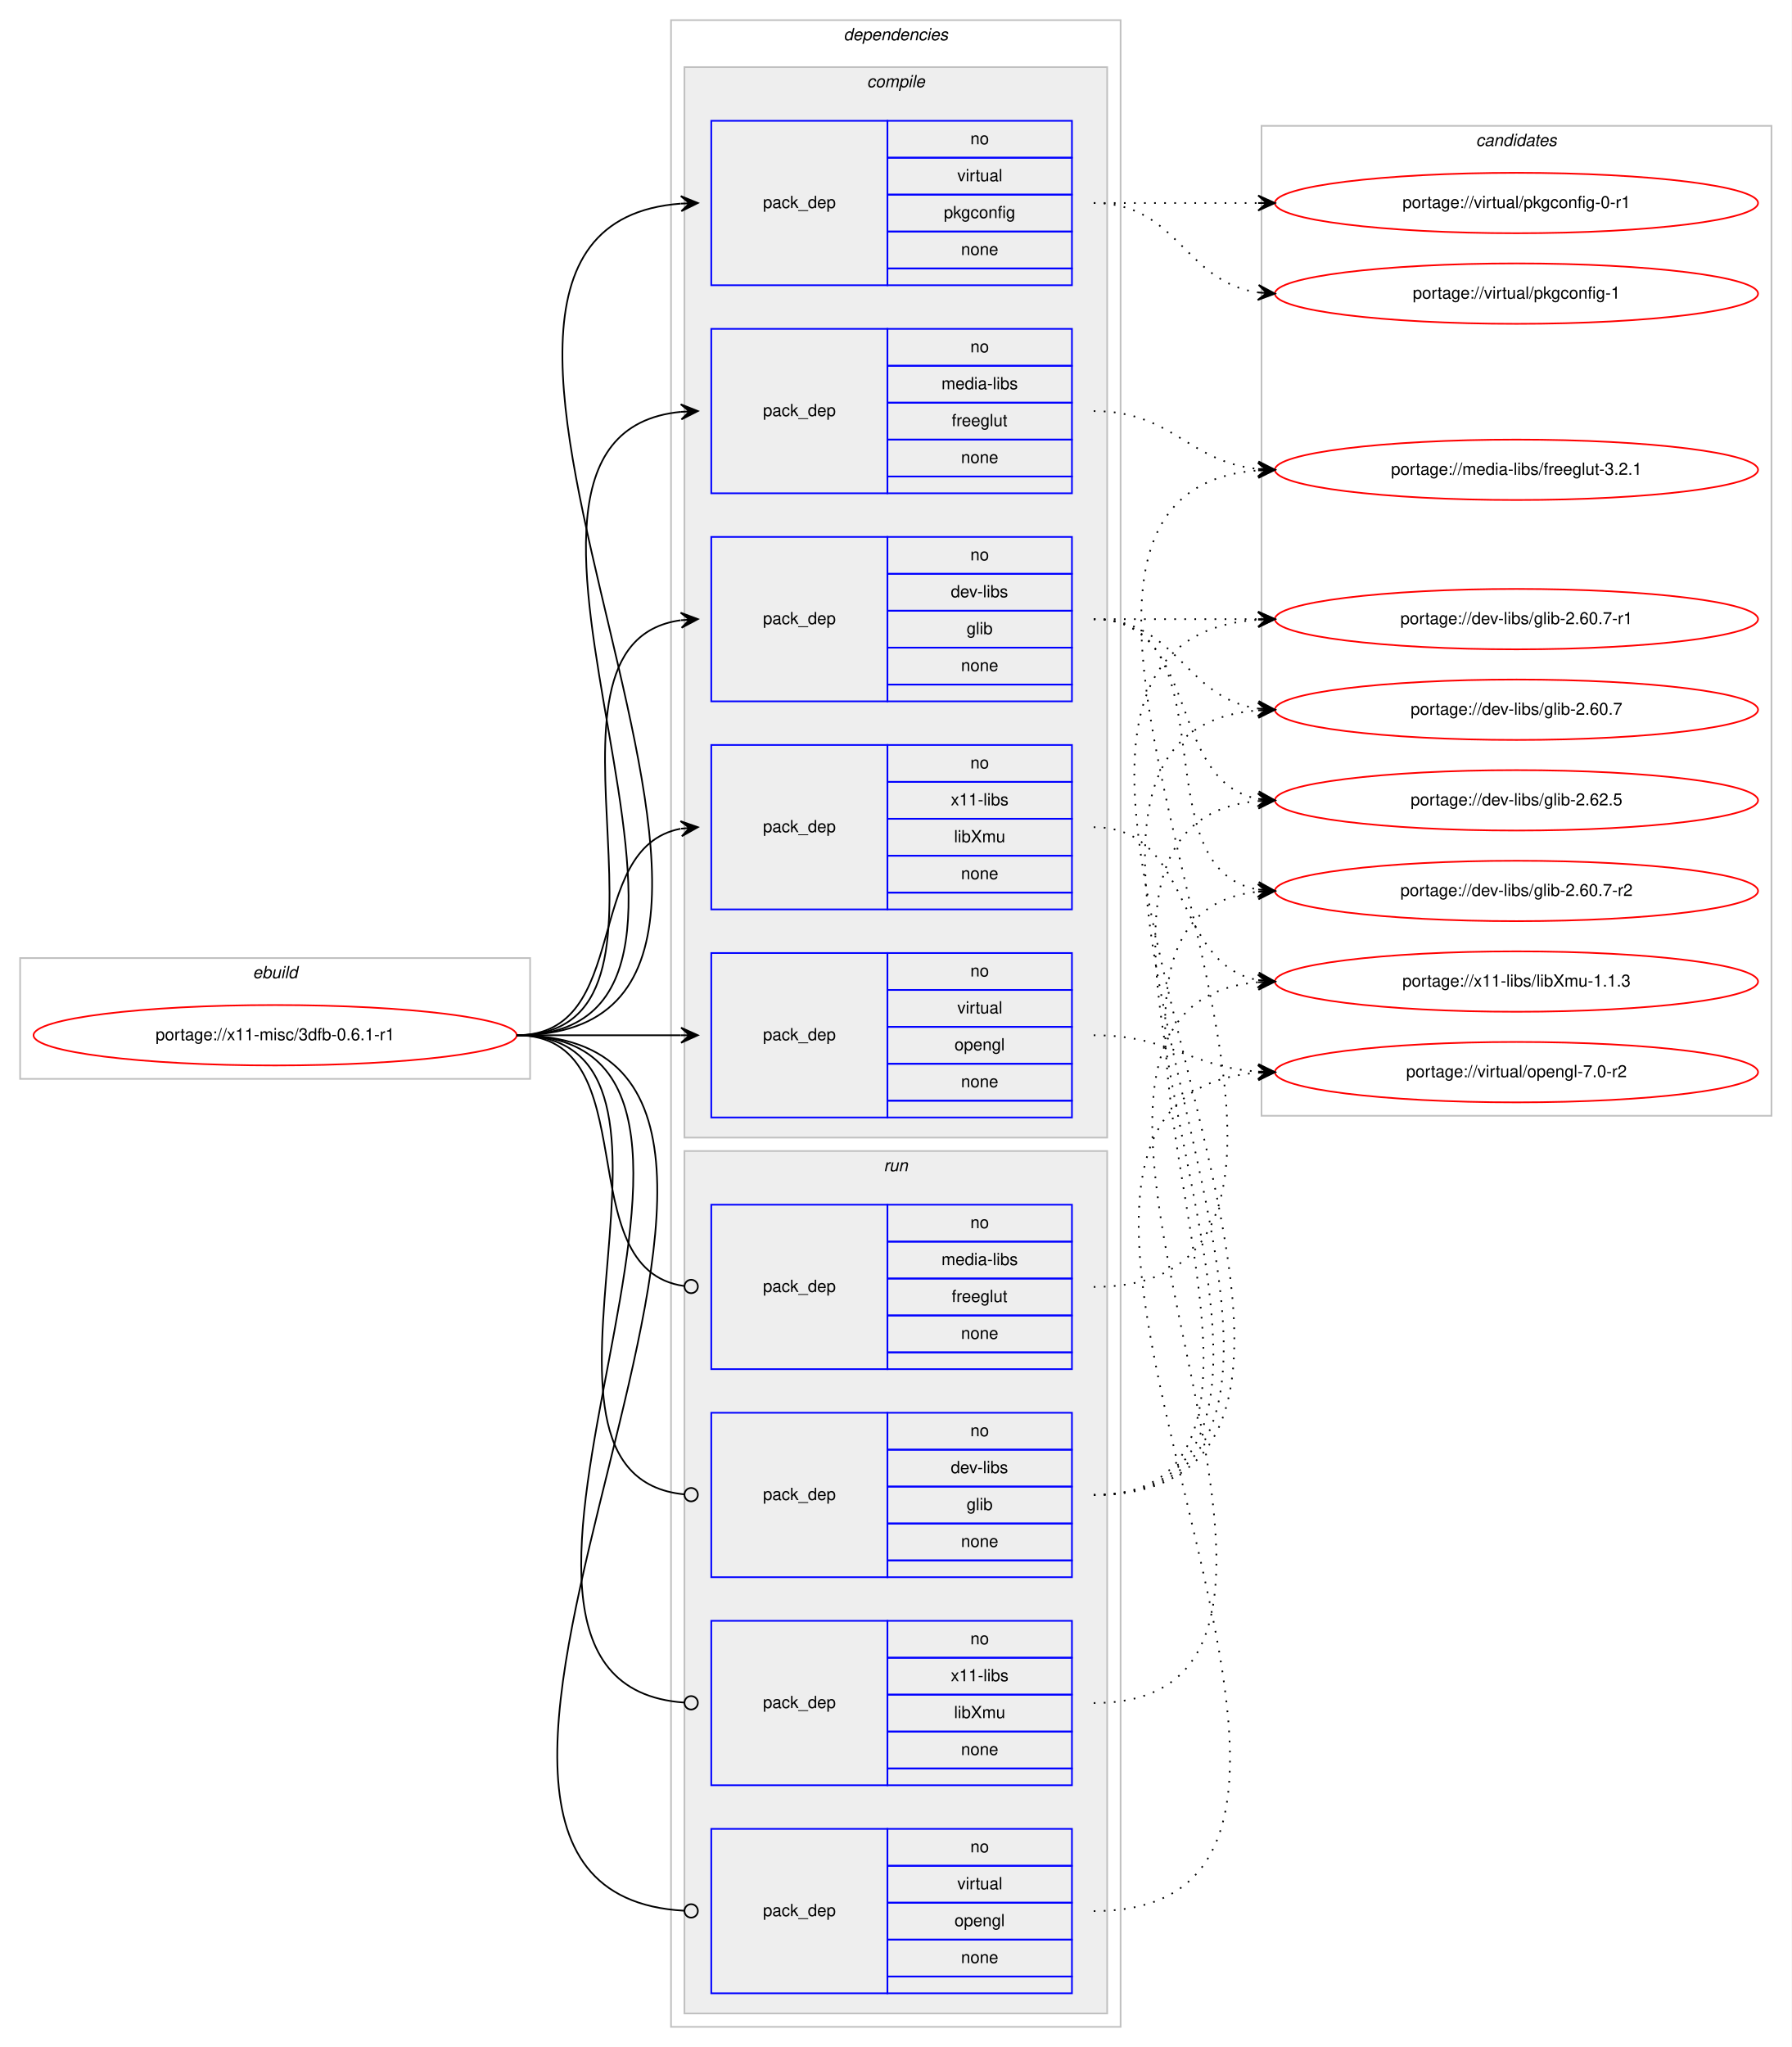
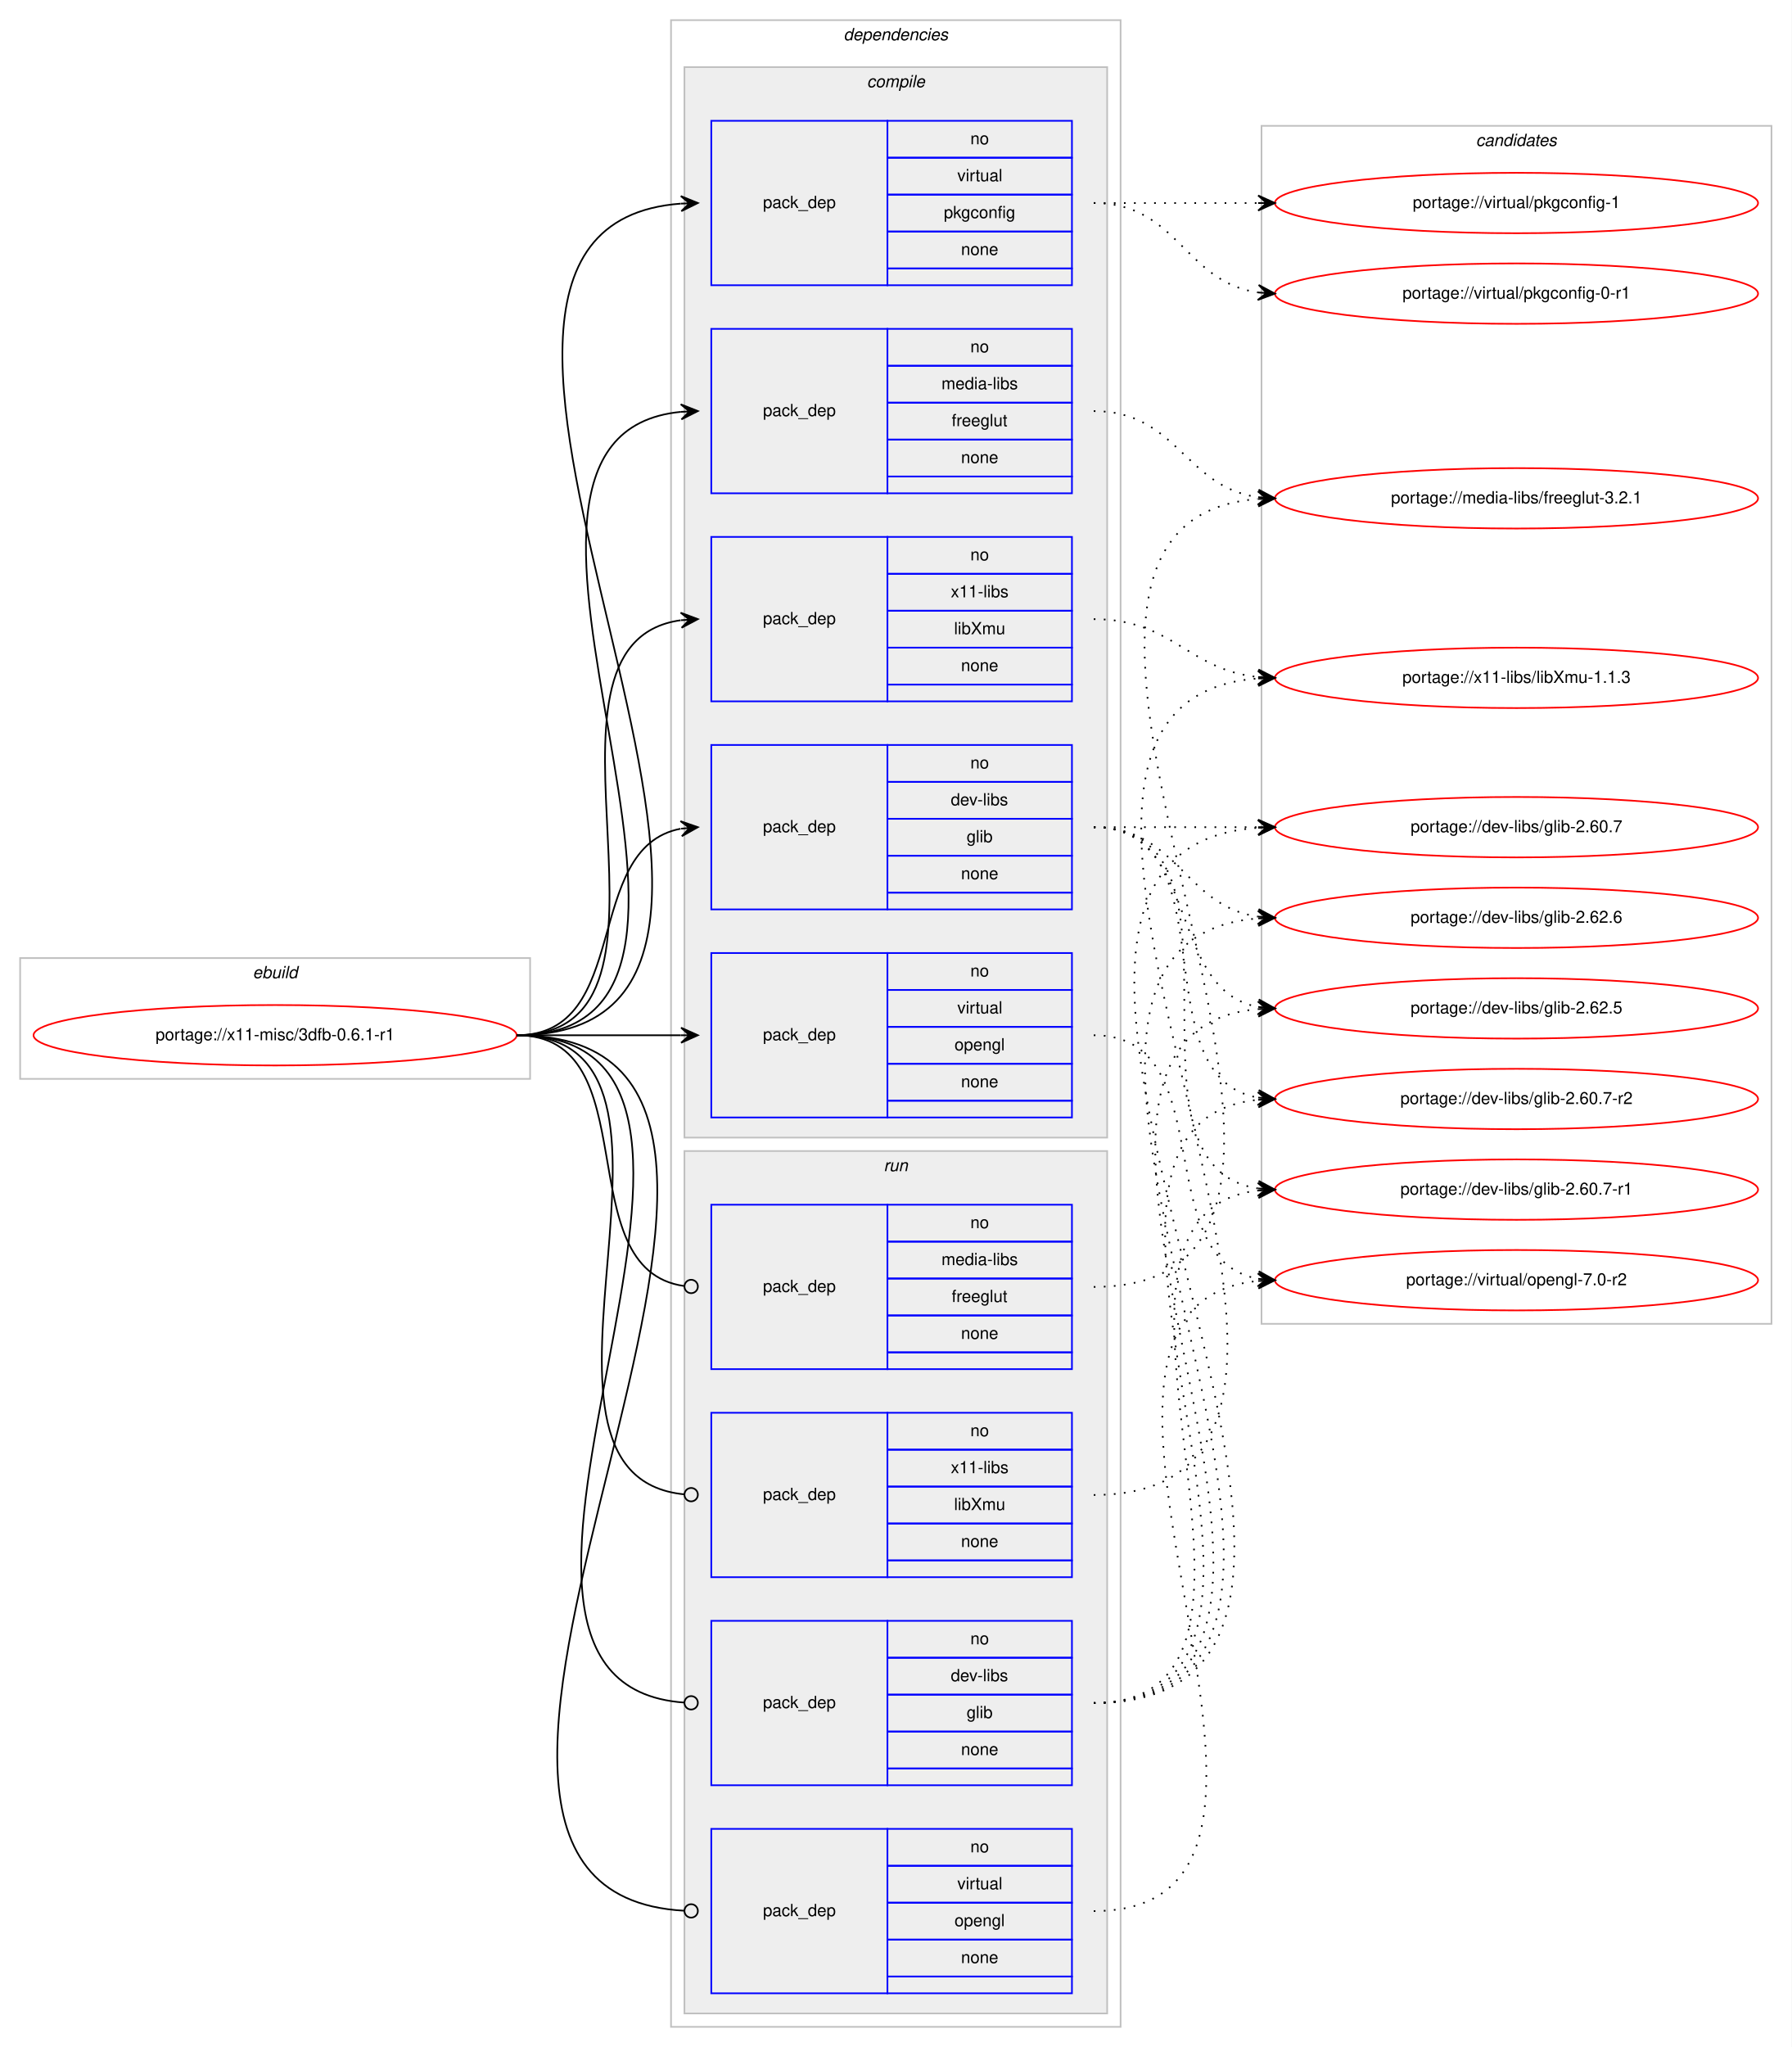
<svg xmlns="http://www.w3.org/2000/svg" xmlns:xlink="http://www.w3.org/1999/xlink" width="1068pt" height="1220pt" viewBox="0.00 0.00 1068.00 1220.00">
  <g id="graph0" class="graph" transform="scale(1 1) rotate(0) translate(4 1216)">
    <polygon fill="#ffffff" stroke="transparent" points="-4,4 -4,-1216 1064,-1216 1064,4 -4,4" />
    <g id="clust1" class="cluster">
      <polygon fill="none" stroke="#c0c0c0" points="8,-573 8,-645 312,-645 312,-573 8,-573" />
      <text text-anchor="start" x="146.663" y="-633" font-family="Helvetica,sans-Serif" font-style="italic" font-size="10.00" fill="#000000">ebuild</text>
    </g>
    <g id="clust2" class="cluster">
      <polygon fill="none" stroke="#c0c0c0" points="396,-8 396,-1204 664,-1204 664,-8 396,-8" />
      <text text-anchor="start" x="498.875" y="-1192" font-family="Helvetica,sans-Serif" font-style="italic" font-size="10.00" fill="#000000">dependencies</text>
    </g>
    <g id="clust3" class="cluster">
      <polygon fill="#eeeeee" stroke="#c0c0c0" points="404,-538 404,-1176 656,-1176 656,-538 404,-538" />
      <text text-anchor="start" x="512.778" y="-1164" font-family="Helvetica,sans-Serif" font-style="italic" font-size="10.00" fill="#000000">compile</text>
    </g>
    <g id="clust10" class="cluster">
      <polygon fill="#eeeeee" stroke="#c0c0c0" points="404,-16 404,-530 656,-530 656,-16 404,-16" />
      <text text-anchor="start" x="522.777" y="-518" font-family="Helvetica,sans-Serif" font-style="italic" font-size="10.00" fill="#000000">run</text>
    </g>
    <g id="clust15" class="cluster">
-       <polygon fill="none" stroke="#c0c0c0" points="748,-551 748,-1141 1052,-1141 1052,-551 748,-551" />
+       <polygon fill="none" stroke="#c0c0c0" points="748,-427 748,-1141 1052,-1141 1052,-427 748,-427" />
      <text text-anchor="start" x="875.824" y="-1129" font-family="Helvetica,sans-Serif" font-style="italic" font-size="10.00" fill="#000000">candidates</text>
    </g>
    <g id="node1" class="node">
      <g id="a_node1">
        <a xlink:href="../x11-misc/3dfb-0.6.1-r1.svg" xlink:title="portage://x11-misc/3dfb-0.6.1-r1">
          <ellipse fill="none" stroke="#ff0000" cx="160" cy="-599" rx="144" ry="18" />
          <text text-anchor="middle" x="160" y="-596" font-family="Helvetica,sans-Serif" font-size="10.00" fill="#000000">portage://x11-misc/3dfb-0.6.1-r1</text>
        </a>
      </g>
    </g>
    <g id="node2" class="node">
-       <polygon fill="none" stroke="#0000ff" points="420,-798 420,-896 525,-896 525,-798 420,-798" />
-       <text text-anchor="start" x="450.823" y="-844" font-family="Helvetica,sans-Serif" font-size="10.00" fill="#000000">pack_dep</text>
-       <polygon fill="none" stroke="#0000ff" points="525,-874 525,-896 635,-896 635,-874 525,-874" />
-       <text text-anchor="start" x="574.441" y="-882" font-family="Helvetica,sans-Serif" font-size="10.00" fill="#000000">no</text>
-       <polygon fill="none" stroke="#0000ff" points="525,-852 525,-874 635,-874 635,-852 525,-852" />
-       <text text-anchor="start" x="562.778" y="-860" font-family="Helvetica,sans-Serif" font-size="10.00" fill="#000000">dev-libs</text>
-       <polygon fill="none" stroke="#0000ff" points="525,-830 525,-852 635,-852 635,-830 525,-830" />
-       <text text-anchor="start" x="572.222" y="-838" font-family="Helvetica,sans-Serif" font-size="10.00" fill="#000000">glib</text>
-       <polygon fill="none" stroke="#0000ff" points="525,-808 525,-830 635,-830 635,-808 525,-808" />
-       <text text-anchor="start" x="568.882" y="-816" font-family="Helvetica,sans-Serif" font-size="10.00" fill="#000000">none</text>
-       <polygon fill="none" stroke="#0000ff" points="525,-798 525,-808 635,-808 635,-798 525,-798" />
+       <polygon fill="none" stroke="#0000ff" points="420,-674 420,-772 525,-772 525,-674 420,-674" />
+       <text text-anchor="start" x="450.823" y="-720" font-family="Helvetica,sans-Serif" font-size="10.00" fill="#000000">pack_dep</text>
+       <polygon fill="none" stroke="#0000ff" points="525,-750 525,-772 635,-772 635,-750 525,-750" />
+       <text text-anchor="start" x="574.441" y="-758" font-family="Helvetica,sans-Serif" font-size="10.00" fill="#000000">no</text>
+       <polygon fill="none" stroke="#0000ff" points="525,-728 525,-750 635,-750 635,-728 525,-728" />
+       <text text-anchor="start" x="562.778" y="-736" font-family="Helvetica,sans-Serif" font-size="10.00" fill="#000000">dev-libs</text>
+       <polygon fill="none" stroke="#0000ff" points="525,-706 525,-728 635,-728 635,-706 525,-706" />
+       <text text-anchor="start" x="572.222" y="-714" font-family="Helvetica,sans-Serif" font-size="10.00" fill="#000000">glib</text>
+       <polygon fill="none" stroke="#0000ff" points="525,-684 525,-706 635,-706 635,-684 525,-684" />
+       <text text-anchor="start" x="568.882" y="-692" font-family="Helvetica,sans-Serif" font-size="10.00" fill="#000000">none</text>
+       <polygon fill="none" stroke="#0000ff" points="525,-674 525,-684 635,-684 635,-674 525,-674" />
    </g>
    <g id="edge1" class="edge">
-       <path fill="none" stroke="#000000" d="M304,-599C420.581,-599 299.567,-832.212 401.762,-846.332" />
-       <polygon fill="#000000" stroke="#000000" points="412,-847 401.728,-850.839 407.011,-846.674 402.021,-846.349 402.021,-846.349 402.021,-846.349 407.011,-846.674 402.314,-841.858 412,-847 412,-847" />
+       <path fill="none" stroke="#000000" d="M304,-599C373.373,-599 342.506,-710.726 401.698,-722.073" />
+       <polygon fill="#000000" stroke="#000000" points="412,-723 401.637,-726.586 407.02,-722.552 402.04,-722.104 402.04,-722.104 402.04,-722.104 407.02,-722.552 402.443,-717.622 412,-723 412,-723" />
    </g>
    <g id="node3" class="node">
      <polygon fill="none" stroke="#0000ff" points="420,-922 420,-1020 525,-1020 525,-922 420,-922" />
      <text text-anchor="start" x="450.823" y="-968" font-family="Helvetica,sans-Serif" font-size="10.00" fill="#000000">pack_dep</text>
      <polygon fill="none" stroke="#0000ff" points="525,-998 525,-1020 635,-1020 635,-998 525,-998" />
      <text text-anchor="start" x="574.441" y="-1006" font-family="Helvetica,sans-Serif" font-size="10.00" fill="#000000">no</text>
      <polygon fill="none" stroke="#0000ff" points="525,-976 525,-998 635,-998 635,-976 525,-976" />
      <text text-anchor="start" x="557.225" y="-984" font-family="Helvetica,sans-Serif" font-size="10.00" fill="#000000">media-libs</text>
      <polygon fill="none" stroke="#0000ff" points="525,-954 525,-976 635,-976 635,-954 525,-954" />
      <text text-anchor="start" x="563.329" y="-962" font-family="Helvetica,sans-Serif" font-size="10.00" fill="#000000">freeglut</text>
      <polygon fill="none" stroke="#0000ff" points="525,-932 525,-954 635,-954 635,-932 525,-932" />
      <text text-anchor="start" x="568.882" y="-940" font-family="Helvetica,sans-Serif" font-size="10.00" fill="#000000">none</text>
      <polygon fill="none" stroke="#0000ff" points="525,-922 525,-932 635,-932 635,-922 525,-922" />
    </g>
    <g id="edge2" class="edge">
      <path fill="none" stroke="#000000" d="M304,-599C472.63,-599 249.361,-955.899 401.916,-970.537" />
      <polygon fill="#000000" stroke="#000000" points="412,-971 401.804,-975.037 407.005,-970.771 402.01,-970.541 402.01,-970.541 402.01,-970.541 407.005,-970.771 402.217,-966.046 412,-971 412,-971" />
    </g>
    <g id="node4" class="node">
      <polygon fill="none" stroke="#0000ff" points="420,-550 420,-648 525,-648 525,-550 420,-550" />
      <text text-anchor="start" x="450.823" y="-596" font-family="Helvetica,sans-Serif" font-size="10.00" fill="#000000">pack_dep</text>
      <polygon fill="none" stroke="#0000ff" points="525,-626 525,-648 635,-648 635,-626 525,-626" />
      <text text-anchor="start" x="574.441" y="-634" font-family="Helvetica,sans-Serif" font-size="10.00" fill="#000000">no</text>
      <polygon fill="none" stroke="#0000ff" points="525,-604 525,-626 635,-626 635,-604 525,-604" />
      <text text-anchor="start" x="566.668" y="-612" font-family="Helvetica,sans-Serif" font-size="10.00" fill="#000000">virtual</text>
      <polygon fill="none" stroke="#0000ff" points="525,-582 525,-604 635,-604 635,-582 525,-582" />
      <text text-anchor="start" x="564.993" y="-590" font-family="Helvetica,sans-Serif" font-size="10.00" fill="#000000">opengl</text>
      <polygon fill="none" stroke="#0000ff" points="525,-560 525,-582 635,-582 635,-560 525,-560" />
      <text text-anchor="start" x="568.882" y="-568" font-family="Helvetica,sans-Serif" font-size="10.00" fill="#000000">none</text>
      <polygon fill="none" stroke="#0000ff" points="525,-550 525,-560 635,-560 635,-550 525,-550" />
    </g>
    <g id="edge3" class="edge">
      <path fill="none" stroke="#000000" d="M304,-599C348.438,-599 362.02,-599 401.878,-599" />
      <polygon fill="#000000" stroke="#000000" points="412,-599 402,-603.5 407,-599 402,-599 402,-599 402,-599 407,-599 402,-594.5 412,-599 412,-599" />
    </g>
    <g id="node5" class="node">
      <polygon fill="none" stroke="#0000ff" points="420,-1046 420,-1144 525,-1144 525,-1046 420,-1046" />
      <text text-anchor="start" x="450.823" y="-1092" font-family="Helvetica,sans-Serif" font-size="10.00" fill="#000000">pack_dep</text>
      <polygon fill="none" stroke="#0000ff" points="525,-1122 525,-1144 635,-1144 635,-1122 525,-1122" />
      <text text-anchor="start" x="574.441" y="-1130" font-family="Helvetica,sans-Serif" font-size="10.00" fill="#000000">no</text>
      <polygon fill="none" stroke="#0000ff" points="525,-1100 525,-1122 635,-1122 635,-1100 525,-1100" />
      <text text-anchor="start" x="566.668" y="-1108" font-family="Helvetica,sans-Serif" font-size="10.00" fill="#000000">virtual</text>
      <polygon fill="none" stroke="#0000ff" points="525,-1078 525,-1100 635,-1100 635,-1078 525,-1078" />
      <text text-anchor="start" x="558.604" y="-1086" font-family="Helvetica,sans-Serif" font-size="10.00" fill="#000000">pkgconfig</text>
      <polygon fill="none" stroke="#0000ff" points="525,-1056 525,-1078 635,-1078 635,-1056 525,-1056" />
      <text text-anchor="start" x="568.882" y="-1064" font-family="Helvetica,sans-Serif" font-size="10.00" fill="#000000">none</text>
      <polygon fill="none" stroke="#0000ff" points="525,-1046 525,-1056 635,-1056 635,-1046 525,-1046" />
    </g>
    <g id="edge4" class="edge">
      <path fill="none" stroke="#000000" d="M304,-599C526.085,-599 196.977,-1079.621 401.837,-1094.64" />
      <polygon fill="#000000" stroke="#000000" points="412,-1095 401.847,-1099.144 407.003,-1094.823 402.006,-1094.646 402.006,-1094.646 402.006,-1094.646 407.003,-1094.823 402.165,-1090.149 412,-1095 412,-1095" />
    </g>
    <g id="node6" class="node">
-       <polygon fill="none" stroke="#0000ff" points="420,-674 420,-772 525,-772 525,-674 420,-674" />
-       <text text-anchor="start" x="450.823" y="-720" font-family="Helvetica,sans-Serif" font-size="10.00" fill="#000000">pack_dep</text>
-       <polygon fill="none" stroke="#0000ff" points="525,-750 525,-772 635,-772 635,-750 525,-750" />
-       <text text-anchor="start" x="574.441" y="-758" font-family="Helvetica,sans-Serif" font-size="10.00" fill="#000000">no</text>
-       <polygon fill="none" stroke="#0000ff" points="525,-728 525,-750 635,-750 635,-728 525,-728" />
-       <text text-anchor="start" x="562.778" y="-736" font-family="Helvetica,sans-Serif" font-size="10.00" fill="#000000">x11-libs</text>
-       <polygon fill="none" stroke="#0000ff" points="525,-706 525,-728 635,-728 635,-706 525,-706" />
-       <text text-anchor="start" x="564.723" y="-714" font-family="Helvetica,sans-Serif" font-size="10.00" fill="#000000">libXmu</text>
-       <polygon fill="none" stroke="#0000ff" points="525,-684 525,-706 635,-706 635,-684 525,-684" />
-       <text text-anchor="start" x="568.882" y="-692" font-family="Helvetica,sans-Serif" font-size="10.00" fill="#000000">none</text>
-       <polygon fill="none" stroke="#0000ff" points="525,-674 525,-684 635,-684 635,-674 525,-674" />
+       <polygon fill="none" stroke="#0000ff" points="420,-798 420,-896 525,-896 525,-798 420,-798" />
+       <text text-anchor="start" x="450.823" y="-844" font-family="Helvetica,sans-Serif" font-size="10.00" fill="#000000">pack_dep</text>
+       <polygon fill="none" stroke="#0000ff" points="525,-874 525,-896 635,-896 635,-874 525,-874" />
+       <text text-anchor="start" x="574.441" y="-882" font-family="Helvetica,sans-Serif" font-size="10.00" fill="#000000">no</text>
+       <polygon fill="none" stroke="#0000ff" points="525,-852 525,-874 635,-874 635,-852 525,-852" />
+       <text text-anchor="start" x="562.778" y="-860" font-family="Helvetica,sans-Serif" font-size="10.00" fill="#000000">x11-libs</text>
+       <polygon fill="none" stroke="#0000ff" points="525,-830 525,-852 635,-852 635,-830 525,-830" />
+       <text text-anchor="start" x="564.723" y="-838" font-family="Helvetica,sans-Serif" font-size="10.00" fill="#000000">libXmu</text>
+       <polygon fill="none" stroke="#0000ff" points="525,-808 525,-830 635,-830 635,-808 525,-808" />
+       <text text-anchor="start" x="568.882" y="-816" font-family="Helvetica,sans-Serif" font-size="10.00" fill="#000000">none</text>
+       <polygon fill="none" stroke="#0000ff" points="525,-798 525,-808 635,-808 635,-798 525,-798" />
    </g>
    <g id="edge5" class="edge">
-       <path fill="none" stroke="#000000" d="M304,-599C373.373,-599 342.506,-710.726 401.698,-722.073" />
-       <polygon fill="#000000" stroke="#000000" points="412,-723 401.637,-726.586 407.02,-722.552 402.04,-722.104 402.04,-722.104 402.04,-722.104 407.02,-722.552 402.443,-717.622 412,-723 412,-723" />
+       <path fill="none" stroke="#000000" d="M304,-599C420.581,-599 299.567,-832.212 401.762,-846.332" />
+       <polygon fill="#000000" stroke="#000000" points="412,-847 401.728,-850.839 407.011,-846.674 402.021,-846.349 402.021,-846.349 402.021,-846.349 407.011,-846.674 402.314,-841.858 412,-847 412,-847" />
    </g>
    <g id="node7" class="node">
-       <polygon fill="none" stroke="#0000ff" points="420,-276 420,-374 525,-374 525,-276 420,-276" />
-       <text text-anchor="start" x="450.823" y="-322" font-family="Helvetica,sans-Serif" font-size="10.00" fill="#000000">pack_dep</text>
-       <polygon fill="none" stroke="#0000ff" points="525,-352 525,-374 635,-374 635,-352 525,-352" />
-       <text text-anchor="start" x="574.441" y="-360" font-family="Helvetica,sans-Serif" font-size="10.00" fill="#000000">no</text>
-       <polygon fill="none" stroke="#0000ff" points="525,-330 525,-352 635,-352 635,-330 525,-330" />
-       <text text-anchor="start" x="562.778" y="-338" font-family="Helvetica,sans-Serif" font-size="10.00" fill="#000000">dev-libs</text>
-       <polygon fill="none" stroke="#0000ff" points="525,-308 525,-330 635,-330 635,-308 525,-308" />
-       <text text-anchor="start" x="572.222" y="-316" font-family="Helvetica,sans-Serif" font-size="10.00" fill="#000000">glib</text>
-       <polygon fill="none" stroke="#0000ff" points="525,-286 525,-308 635,-308 635,-286 525,-286" />
-       <text text-anchor="start" x="568.882" y="-294" font-family="Helvetica,sans-Serif" font-size="10.00" fill="#000000">none</text>
-       <polygon fill="none" stroke="#0000ff" points="525,-276 525,-286 635,-286 635,-276 525,-276" />
+       <polygon fill="none" stroke="#0000ff" points="420,-152 420,-250 525,-250 525,-152 420,-152" />
+       <text text-anchor="start" x="450.823" y="-198" font-family="Helvetica,sans-Serif" font-size="10.00" fill="#000000">pack_dep</text>
+       <polygon fill="none" stroke="#0000ff" points="525,-228 525,-250 635,-250 635,-228 525,-228" />
+       <text text-anchor="start" x="574.441" y="-236" font-family="Helvetica,sans-Serif" font-size="10.00" fill="#000000">no</text>
+       <polygon fill="none" stroke="#0000ff" points="525,-206 525,-228 635,-228 635,-206 525,-206" />
+       <text text-anchor="start" x="562.778" y="-214" font-family="Helvetica,sans-Serif" font-size="10.00" fill="#000000">dev-libs</text>
+       <polygon fill="none" stroke="#0000ff" points="525,-184 525,-206 635,-206 635,-184 525,-184" />
+       <text text-anchor="start" x="572.222" y="-192" font-family="Helvetica,sans-Serif" font-size="10.00" fill="#000000">glib</text>
+       <polygon fill="none" stroke="#0000ff" points="525,-162 525,-184 635,-184 635,-162 525,-162" />
+       <text text-anchor="start" x="568.882" y="-170" font-family="Helvetica,sans-Serif" font-size="10.00" fill="#000000">none</text>
+       <polygon fill="none" stroke="#0000ff" points="525,-152 525,-162 635,-162 635,-152 525,-152" />
    </g>
    <g id="edge6" class="edge">
-       <path fill="none" stroke="#000000" d="M304,-599C432.084,-599 287.581,-336.647 403.952,-325.374" />
-       <ellipse fill="none" stroke="#000000" cx="408.004" cy="-325.186" rx="4" ry="4" />
+       <path fill="none" stroke="#000000" d="M304,-599C484.511,-599 236.441,-212.958 403.978,-201.271" />
+       <ellipse fill="none" stroke="#000000" cx="408.002" cy="-201.135" rx="4" ry="4" />
    </g>
    <g id="node8" class="node">
      <polygon fill="none" stroke="#0000ff" points="420,-400 420,-498 525,-498 525,-400 420,-400" />
      <text text-anchor="start" x="450.823" y="-446" font-family="Helvetica,sans-Serif" font-size="10.00" fill="#000000">pack_dep</text>
      <polygon fill="none" stroke="#0000ff" points="525,-476 525,-498 635,-498 635,-476 525,-476" />
      <text text-anchor="start" x="574.441" y="-484" font-family="Helvetica,sans-Serif" font-size="10.00" fill="#000000">no</text>
      <polygon fill="none" stroke="#0000ff" points="525,-454 525,-476 635,-476 635,-454 525,-454" />
      <text text-anchor="start" x="557.225" y="-462" font-family="Helvetica,sans-Serif" font-size="10.00" fill="#000000">media-libs</text>
      <polygon fill="none" stroke="#0000ff" points="525,-432 525,-454 635,-454 635,-432 525,-432" />
      <text text-anchor="start" x="563.329" y="-440" font-family="Helvetica,sans-Serif" font-size="10.00" fill="#000000">freeglut</text>
      <polygon fill="none" stroke="#0000ff" points="525,-410 525,-432 635,-432 635,-410 525,-410" />
      <text text-anchor="start" x="568.882" y="-418" font-family="Helvetica,sans-Serif" font-size="10.00" fill="#000000">none</text>
      <polygon fill="none" stroke="#0000ff" points="525,-400 525,-410 635,-410 635,-400 525,-400" />
    </g>
    <g id="edge7" class="edge">
      <path fill="none" stroke="#000000" d="M304,-599C383.261,-599 333.638,-459.361 403.837,-449.543" />
      <ellipse fill="none" stroke="#000000" cx="408.009" cy="-449.266" rx="4" ry="4" />
    </g>
    <g id="node9" class="node">
      <polygon fill="none" stroke="#0000ff" points="420,-28 420,-126 525,-126 525,-28 420,-28" />
      <text text-anchor="start" x="450.823" y="-74" font-family="Helvetica,sans-Serif" font-size="10.00" fill="#000000">pack_dep</text>
      <polygon fill="none" stroke="#0000ff" points="525,-104 525,-126 635,-126 635,-104 525,-104" />
      <text text-anchor="start" x="574.441" y="-112" font-family="Helvetica,sans-Serif" font-size="10.00" fill="#000000">no</text>
      <polygon fill="none" stroke="#0000ff" points="525,-82 525,-104 635,-104 635,-82 525,-82" />
      <text text-anchor="start" x="566.668" y="-90" font-family="Helvetica,sans-Serif" font-size="10.00" fill="#000000">virtual</text>
      <polygon fill="none" stroke="#0000ff" points="525,-60 525,-82 635,-82 635,-60 525,-60" />
      <text text-anchor="start" x="564.993" y="-68" font-family="Helvetica,sans-Serif" font-size="10.00" fill="#000000">opengl</text>
      <polygon fill="none" stroke="#0000ff" points="525,-38 525,-60 635,-60 635,-38 525,-38" />
      <text text-anchor="start" x="568.882" y="-46" font-family="Helvetica,sans-Serif" font-size="10.00" fill="#000000">none</text>
      <polygon fill="none" stroke="#0000ff" points="525,-28 525,-38 635,-38 635,-28 525,-28" />
    </g>
    <g id="edge8" class="edge">
      <path fill="none" stroke="#000000" d="M304,-599C538.137,-599 183.578,-89.163 403.917,-77.213" />
      <ellipse fill="none" stroke="#000000" cx="408.001" cy="-77.106" rx="4" ry="4" />
    </g>
    <g id="node10" class="node">
-       <polygon fill="none" stroke="#0000ff" points="420,-152 420,-250 525,-250 525,-152 420,-152" />
-       <text text-anchor="start" x="450.823" y="-198" font-family="Helvetica,sans-Serif" font-size="10.00" fill="#000000">pack_dep</text>
-       <polygon fill="none" stroke="#0000ff" points="525,-228 525,-250 635,-250 635,-228 525,-228" />
-       <text text-anchor="start" x="574.441" y="-236" font-family="Helvetica,sans-Serif" font-size="10.00" fill="#000000">no</text>
-       <polygon fill="none" stroke="#0000ff" points="525,-206 525,-228 635,-228 635,-206 525,-206" />
-       <text text-anchor="start" x="562.778" y="-214" font-family="Helvetica,sans-Serif" font-size="10.00" fill="#000000">x11-libs</text>
-       <polygon fill="none" stroke="#0000ff" points="525,-184 525,-206 635,-206 635,-184 525,-184" />
-       <text text-anchor="start" x="564.723" y="-192" font-family="Helvetica,sans-Serif" font-size="10.00" fill="#000000">libXmu</text>
-       <polygon fill="none" stroke="#0000ff" points="525,-162 525,-184 635,-184 635,-162 525,-162" />
-       <text text-anchor="start" x="568.882" y="-170" font-family="Helvetica,sans-Serif" font-size="10.00" fill="#000000">none</text>
-       <polygon fill="none" stroke="#0000ff" points="525,-152 525,-162 635,-162 635,-152 525,-152" />
+       <polygon fill="none" stroke="#0000ff" points="420,-276 420,-374 525,-374 525,-276 420,-276" />
+       <text text-anchor="start" x="450.823" y="-322" font-family="Helvetica,sans-Serif" font-size="10.00" fill="#000000">pack_dep</text>
+       <polygon fill="none" stroke="#0000ff" points="525,-352 525,-374 635,-374 635,-352 525,-352" />
+       <text text-anchor="start" x="574.441" y="-360" font-family="Helvetica,sans-Serif" font-size="10.00" fill="#000000">no</text>
+       <polygon fill="none" stroke="#0000ff" points="525,-330 525,-352 635,-352 635,-330 525,-330" />
+       <text text-anchor="start" x="562.778" y="-338" font-family="Helvetica,sans-Serif" font-size="10.00" fill="#000000">x11-libs</text>
+       <polygon fill="none" stroke="#0000ff" points="525,-308 525,-330 635,-330 635,-308 525,-308" />
+       <text text-anchor="start" x="564.723" y="-316" font-family="Helvetica,sans-Serif" font-size="10.00" fill="#000000">libXmu</text>
+       <polygon fill="none" stroke="#0000ff" points="525,-286 525,-308 635,-308 635,-286 525,-286" />
+       <text text-anchor="start" x="568.882" y="-294" font-family="Helvetica,sans-Serif" font-size="10.00" fill="#000000">none</text>
+       <polygon fill="none" stroke="#0000ff" points="525,-276 525,-286 635,-286 635,-276 525,-276" />
    </g>
    <g id="edge9" class="edge">
-       <path fill="none" stroke="#000000" d="M304,-599C484.511,-599 236.441,-212.958 403.978,-201.271" />
-       <ellipse fill="none" stroke="#000000" cx="408.002" cy="-201.135" rx="4" ry="4" />
+       <path fill="none" stroke="#000000" d="M304,-599C432.084,-599 287.581,-336.647 403.952,-325.374" />
+       <ellipse fill="none" stroke="#000000" cx="408.004" cy="-325.186" rx="4" ry="4" />
    </g>
    <g id="node11" class="node">
      <g id="a_node11">
-         <a xlink:href="../dev-libs/glib-2.62.5.svg" xlink:title="portage://dev-libs/glib-2.62.5">
-           <ellipse fill="none" stroke="#ff0000" cx="900" cy="-739" rx="144" ry="18" />
-           <text text-anchor="middle" x="900" y="-736" font-family="Helvetica,sans-Serif" font-size="10.00" fill="#000000">portage://dev-libs/glib-2.62.5</text>
+         <a xlink:href="../dev-libs/glib-2.62.6.svg" xlink:title="portage://dev-libs/glib-2.62.6">
+           <ellipse fill="none" stroke="#ff0000" cx="900" cy="-669" rx="144" ry="18" />
+           <text text-anchor="middle" x="900" y="-666" font-family="Helvetica,sans-Serif" font-size="10.00" fill="#000000">portage://dev-libs/glib-2.62.6</text>
        </a>
      </g>
    </g>
    <g id="edge10" class="edge">
-       <path fill="none" stroke="#000000" stroke-dasharray="1,5" d="M648,-847C712.303,-847 690.78,-750.09 746.031,-739.869" />
-       <polygon fill="#000000" stroke="#000000" points="756,-739 746.429,-744.352 751.019,-739.434 746.038,-739.869 746.038,-739.869 746.038,-739.869 751.019,-739.434 745.647,-735.386 756,-739 756,-739" />
+       <path fill="none" stroke="#000000" stroke-dasharray="1,5" d="M648,-723C698.102,-723 702.012,-675.934 745.979,-669.683" />
+       <polygon fill="#000000" stroke="#000000" points="756,-669 746.329,-674.169 751.012,-669.34 746.023,-669.68 746.023,-669.68 746.023,-669.68 751.012,-669.34 745.717,-665.19 756,-669 756,-669" />
    </g>
    <g id="node12" class="node">
      <g id="a_node12">
-         <a xlink:href="../dev-libs/glib-2.60.7-r2.svg" xlink:title="portage://dev-libs/glib-2.60.7-r2">
-           <ellipse fill="none" stroke="#ff0000" cx="900" cy="-685" rx="144" ry="18" />
-           <text text-anchor="middle" x="900" y="-682" font-family="Helvetica,sans-Serif" font-size="10.00" fill="#000000">portage://dev-libs/glib-2.60.7-r2</text>
+         <a xlink:href="../dev-libs/glib-2.62.5.svg" xlink:title="portage://dev-libs/glib-2.62.5">
+           <ellipse fill="none" stroke="#ff0000" cx="900" cy="-615" rx="144" ry="18" />
+           <text text-anchor="middle" x="900" y="-612" font-family="Helvetica,sans-Serif" font-size="10.00" fill="#000000">portage://dev-libs/glib-2.62.5</text>
        </a>
      </g>
    </g>
    <g id="edge11" class="edge">
-       <path fill="none" stroke="#000000" stroke-dasharray="1,5" d="M648,-847C730.815,-847 674.779,-698.623 745.661,-685.872" />
-       <polygon fill="#000000" stroke="#000000" points="756,-685 746.413,-690.324 751.018,-685.42 746.035,-685.84 746.035,-685.84 746.035,-685.84 751.018,-685.42 745.657,-681.356 756,-685 756,-685" />
+       <path fill="none" stroke="#000000" stroke-dasharray="1,5" d="M648,-723C712.303,-723 690.78,-626.09 746.031,-615.869" />
+       <polygon fill="#000000" stroke="#000000" points="756,-615 746.429,-620.352 751.019,-615.434 746.038,-615.869 746.038,-615.869 746.038,-615.869 751.019,-615.434 745.647,-611.386 756,-615 756,-615" />
    </g>
    <g id="node13" class="node">
      <g id="a_node13">
-         <a xlink:href="../dev-libs/glib-2.60.7-r1.svg" xlink:title="portage://dev-libs/glib-2.60.7-r1">
-           <ellipse fill="none" stroke="#ff0000" cx="900" cy="-847" rx="144" ry="18" />
-           <text text-anchor="middle" x="900" y="-844" font-family="Helvetica,sans-Serif" font-size="10.00" fill="#000000">portage://dev-libs/glib-2.60.7-r1</text>
+         <a xlink:href="../dev-libs/glib-2.60.7-r2.svg" xlink:title="portage://dev-libs/glib-2.60.7-r2">
+           <ellipse fill="none" stroke="#ff0000" cx="900" cy="-561" rx="144" ry="18" />
+           <text text-anchor="middle" x="900" y="-558" font-family="Helvetica,sans-Serif" font-size="10.00" fill="#000000">portage://dev-libs/glib-2.60.7-r2</text>
        </a>
      </g>
    </g>
    <g id="edge12" class="edge">
-       <path fill="none" stroke="#000000" stroke-dasharray="1,5" d="M648,-847C692.438,-847 706.02,-847 745.878,-847" />
-       <polygon fill="#000000" stroke="#000000" points="756,-847 746,-851.5 751,-847 746,-847 746,-847 746,-847 751,-847 746,-842.5 756,-847 756,-847" />
+       <path fill="none" stroke="#000000" stroke-dasharray="1,5" d="M648,-723C730.815,-723 674.779,-574.623 745.661,-561.872" />
+       <polygon fill="#000000" stroke="#000000" points="756,-561 746.413,-566.324 751.018,-561.42 746.035,-561.84 746.035,-561.84 746.035,-561.84 751.018,-561.42 745.657,-557.356 756,-561 756,-561" />
    </g>
    <g id="node14" class="node">
      <g id="a_node14">
-         <a xlink:href="../dev-libs/glib-2.60.7.svg" xlink:title="portage://dev-libs/glib-2.60.7">
-           <ellipse fill="none" stroke="#ff0000" cx="900" cy="-793" rx="144" ry="18" />
-           <text text-anchor="middle" x="900" y="-790" font-family="Helvetica,sans-Serif" font-size="10.00" fill="#000000">portage://dev-libs/glib-2.60.7</text>
+         <a xlink:href="../dev-libs/glib-2.60.7-r1.svg" xlink:title="portage://dev-libs/glib-2.60.7-r1">
+           <ellipse fill="none" stroke="#ff0000" cx="900" cy="-507" rx="144" ry="18" />
+           <text text-anchor="middle" x="900" y="-504" font-family="Helvetica,sans-Serif" font-size="10.00" fill="#000000">portage://dev-libs/glib-2.60.7-r1</text>
        </a>
      </g>
    </g>
    <g id="edge13" class="edge">
-       <path fill="none" stroke="#000000" stroke-dasharray="1,5" d="M648,-847C698.102,-847 702.012,-799.934 745.979,-793.683" />
-       <polygon fill="#000000" stroke="#000000" points="756,-793 746.329,-798.169 751.012,-793.34 746.023,-793.68 746.023,-793.68 746.023,-793.68 751.012,-793.34 745.717,-789.19 756,-793 756,-793" />
+       <path fill="none" stroke="#000000" stroke-dasharray="1,5" d="M648,-723C751.768,-723 655.516,-521.106 746.001,-507.699" />
+       <polygon fill="#000000" stroke="#000000" points="756,-507 746.338,-512.186 751.012,-507.349 746.024,-507.697 746.024,-507.697 746.024,-507.697 751.012,-507.349 745.711,-503.208 756,-507 756,-507" />
    </g>
    <g id="node15" class="node">
      <g id="a_node15">
-         <a xlink:href="../media-libs/freeglut-3.2.1.svg" xlink:title="portage://media-libs/freeglut-3.2.1">
-           <ellipse fill="none" stroke="#ff0000" cx="900" cy="-936" rx="144" ry="18" />
-           <text text-anchor="middle" x="900" y="-933" font-family="Helvetica,sans-Serif" font-size="10.00" fill="#000000">portage://media-libs/freeglut-3.2.1</text>
+         <a xlink:href="../dev-libs/glib-2.60.7.svg" xlink:title="portage://dev-libs/glib-2.60.7">
+           <ellipse fill="none" stroke="#ff0000" cx="900" cy="-723" rx="144" ry="18" />
+           <text text-anchor="middle" x="900" y="-720" font-family="Helvetica,sans-Serif" font-size="10.00" fill="#000000">portage://dev-libs/glib-2.60.7</text>
        </a>
      </g>
    </g>
    <g id="edge14" class="edge">
-       <path fill="none" stroke="#000000" stroke-dasharray="1,5" d="M648,-971C694.91,-971 704.332,-940.749 745.97,-936.495" />
-       <polygon fill="#000000" stroke="#000000" points="756,-936 746.234,-940.987 751.006,-936.246 746.012,-936.493 746.012,-936.493 746.012,-936.493 751.006,-936.246 745.79,-931.998 756,-936 756,-936" />
+       <path fill="none" stroke="#000000" stroke-dasharray="1,5" d="M648,-723C692.438,-723 706.02,-723 745.878,-723" />
+       <polygon fill="#000000" stroke="#000000" points="756,-723 746,-727.5 751,-723 746,-723 746,-723 746,-723 751,-723 746,-718.5 756,-723 756,-723" />
    </g>
    <g id="node16" class="node">
      <g id="a_node16">
-         <a xlink:href="../virtual/opengl-7.0-r2.svg" xlink:title="portage://virtual/opengl-7.0-r2">
-           <ellipse fill="none" stroke="#ff0000" cx="900" cy="-577" rx="144" ry="18" />
-           <text text-anchor="middle" x="900" y="-574" font-family="Helvetica,sans-Serif" font-size="10.00" fill="#000000">portage://virtual/opengl-7.0-r2</text>
+         <a xlink:href="../media-libs/freeglut-3.2.1.svg" xlink:title="portage://media-libs/freeglut-3.2.1">
+           <ellipse fill="none" stroke="#ff0000" cx="900" cy="-919" rx="144" ry="18" />
+           <text text-anchor="middle" x="900" y="-916" font-family="Helvetica,sans-Serif" font-size="10.00" fill="#000000">portage://media-libs/freeglut-3.2.1</text>
        </a>
      </g>
    </g>
    <g id="edge15" class="edge">
-       <path fill="none" stroke="#000000" stroke-dasharray="1,5" d="M648,-599C693.446,-599 705.361,-580.065 745.961,-577.328" />
-       <polygon fill="#000000" stroke="#000000" points="756,-577 746.152,-581.824 751.003,-577.163 746.005,-577.327 746.005,-577.327 746.005,-577.327 751.003,-577.163 745.858,-572.829 756,-577 756,-577" />
+       <path fill="none" stroke="#000000" stroke-dasharray="1,5" d="M648,-971C697.632,-971 702.285,-925.866 745.768,-919.696" />
+       <polygon fill="#000000" stroke="#000000" points="756,-919 746.328,-924.168 751.011,-919.339 746.023,-919.678 746.023,-919.678 746.023,-919.678 751.011,-919.339 745.718,-915.189 756,-919 756,-919" />
    </g>
    <g id="node17" class="node">
      <g id="a_node17">
-         <a xlink:href="../virtual/pkgconfig-1.svg" xlink:title="portage://virtual/pkgconfig-1">
-           <ellipse fill="none" stroke="#ff0000" cx="900" cy="-1041" rx="144" ry="18" />
-           <text text-anchor="middle" x="900" y="-1038" font-family="Helvetica,sans-Serif" font-size="10.00" fill="#000000">portage://virtual/pkgconfig-1</text>
+         <a xlink:href="../virtual/opengl-7.0-r2.svg" xlink:title="portage://virtual/opengl-7.0-r2">
+           <ellipse fill="none" stroke="#ff0000" cx="900" cy="-453" rx="144" ry="18" />
+           <text text-anchor="middle" x="900" y="-450" font-family="Helvetica,sans-Serif" font-size="10.00" fill="#000000">portage://virtual/opengl-7.0-r2</text>
        </a>
      </g>
    </g>
    <g id="edge16" class="edge">
-       <path fill="none" stroke="#000000" stroke-dasharray="1,5" d="M648,-1095C698.102,-1095 702.012,-1047.934 745.979,-1041.683" />
-       <polygon fill="#000000" stroke="#000000" points="756,-1041 746.329,-1046.169 751.012,-1041.34 746.023,-1041.68 746.023,-1041.68 746.023,-1041.68 751.012,-1041.34 745.717,-1037.19 756,-1041 756,-1041" />
+       <path fill="none" stroke="#000000" stroke-dasharray="1,5" d="M648,-599C725.087,-599 679.816,-465.823 745.91,-453.857" />
+       <polygon fill="#000000" stroke="#000000" points="756,-453 746.417,-458.331 751.018,-453.423 746.036,-453.847 746.036,-453.847 746.036,-453.847 751.018,-453.423 745.655,-449.363 756,-453 756,-453" />
    </g>
    <g id="node18" class="node">
      <g id="a_node18">
-         <a xlink:href="../virtual/pkgconfig-0-r1.svg" xlink:title="portage://virtual/pkgconfig-0-r1">
+         <a xlink:href="../virtual/pkgconfig-1.svg" xlink:title="portage://virtual/pkgconfig-1">
          <ellipse fill="none" stroke="#ff0000" cx="900" cy="-1095" rx="144" ry="18" />
-           <text text-anchor="middle" x="900" y="-1092" font-family="Helvetica,sans-Serif" font-size="10.00" fill="#000000">portage://virtual/pkgconfig-0-r1</text>
+           <text text-anchor="middle" x="900" y="-1092" font-family="Helvetica,sans-Serif" font-size="10.00" fill="#000000">portage://virtual/pkgconfig-1</text>
        </a>
      </g>
    </g>
    <g id="edge17" class="edge">
      <path fill="none" stroke="#000000" stroke-dasharray="1,5" d="M648,-1095C692.438,-1095 706.02,-1095 745.878,-1095" />
      <polygon fill="#000000" stroke="#000000" points="756,-1095 746,-1099.5 751,-1095 746,-1095 746,-1095 746,-1095 751,-1095 746,-1090.5 756,-1095 756,-1095" />
    </g>
    <g id="node19" class="node">
      <g id="a_node19">
+         <a xlink:href="../virtual/pkgconfig-0-r1.svg" xlink:title="portage://virtual/pkgconfig-0-r1">
+           <ellipse fill="none" stroke="#ff0000" cx="900" cy="-1041" rx="144" ry="18" />
+           <text text-anchor="middle" x="900" y="-1038" font-family="Helvetica,sans-Serif" font-size="10.00" fill="#000000">portage://virtual/pkgconfig-0-r1</text>
+         </a>
+       </g>
+     </g>
+     <g id="edge18" class="edge">
+       <path fill="none" stroke="#000000" stroke-dasharray="1,5" d="M648,-1095C698.102,-1095 702.012,-1047.934 745.979,-1041.683" />
+       <polygon fill="#000000" stroke="#000000" points="756,-1041 746.329,-1046.169 751.012,-1041.34 746.023,-1041.68 746.023,-1041.68 746.023,-1041.68 751.012,-1041.34 745.717,-1037.19 756,-1041 756,-1041" />
+     </g>
+     <g id="node20" class="node">
+       <g id="a_node20">
        <a xlink:href="../x11-libs/libXmu-1.1.3.svg" xlink:title="portage://x11-libs/libXmu-1.1.3">
-           <ellipse fill="none" stroke="#ff0000" cx="900" cy="-631" rx="144" ry="18" />
-           <text text-anchor="middle" x="900" y="-628" font-family="Helvetica,sans-Serif" font-size="10.00" fill="#000000">portage://x11-libs/libXmu-1.1.3</text>
-         </a>
-       </g>
-     </g>
-     <g id="edge18" class="edge">
-       <path fill="none" stroke="#000000" stroke-dasharray="1,5" d="M648,-723C707.36,-723 694.789,-641.465 745.72,-631.911" />
-       <polygon fill="#000000" stroke="#000000" points="756,-631 746.436,-636.365 751.019,-631.441 746.039,-631.882 746.039,-631.882 746.039,-631.882 751.019,-631.441 745.642,-627.4 756,-631 756,-631" />
+           <ellipse fill="none" stroke="#ff0000" cx="900" cy="-812" rx="144" ry="18" />
+           <text text-anchor="middle" x="900" y="-809" font-family="Helvetica,sans-Serif" font-size="10.00" fill="#000000">portage://x11-libs/libXmu-1.1.3</text>
+         </a>
+       </g>
    </g>
    <g id="edge19" class="edge">
-       <path fill="none" stroke="#000000" stroke-dasharray="1,5" d="M648,-325C834.63,-325 575.788,-723.779 745.887,-738.578" />
-       <polygon fill="#000000" stroke="#000000" points="756,-739 745.821,-743.079 751.004,-738.791 746.009,-738.583 746.009,-738.583 746.009,-738.583 751.004,-738.791 746.197,-734.087 756,-739 756,-739" />
+       <path fill="none" stroke="#000000" stroke-dasharray="1,5" d="M648,-847C694.91,-847 704.332,-816.749 745.97,-812.495" />
+       <polygon fill="#000000" stroke="#000000" points="756,-812 746.234,-816.987 751.006,-812.246 746.012,-812.493 746.012,-812.493 746.012,-812.493 751.006,-812.246 745.79,-807.998 756,-812 756,-812" />
    </g>
    <g id="edge20" class="edge">
-       <path fill="none" stroke="#000000" stroke-dasharray="1,5" d="M648,-325C811.456,-325 598.488,-669.697 745.77,-684.509" />
-       <polygon fill="#000000" stroke="#000000" points="756,-685 745.796,-689.015 751.006,-684.76 746.011,-684.52 746.011,-684.52 746.011,-684.52 751.006,-684.76 746.227,-680.025 756,-685 756,-685" />
+       <path fill="none" stroke="#000000" stroke-dasharray="1,5" d="M648,-201C857.923,-201 552.976,-653.59 745.804,-668.617" />
+       <polygon fill="#000000" stroke="#000000" points="756,-669 745.838,-673.122 751.004,-668.812 746.007,-668.625 746.007,-668.625 746.007,-668.625 751.004,-668.812 746.176,-664.128 756,-669 756,-669" />
    </g>
    <g id="edge21" class="edge">
-       <path fill="none" stroke="#000000" stroke-dasharray="1,5" d="M648,-325C881.443,-325 529.675,-831.819 745.973,-846.667" />
-       <polygon fill="#000000" stroke="#000000" points="756,-847 745.856,-851.166 751.003,-846.834 746.005,-846.668 746.005,-846.668 746.005,-846.668 751.003,-846.834 746.155,-842.171 756,-847 756,-847" />
+       <path fill="none" stroke="#000000" stroke-dasharray="1,5" d="M648,-201C834.63,-201 575.788,-599.779 745.887,-614.578" />
+       <polygon fill="#000000" stroke="#000000" points="756,-615 745.821,-619.079 751.004,-614.791 746.009,-614.583 746.009,-614.583 746.009,-614.583 751.004,-614.791 746.197,-610.087 756,-615 756,-615" />
    </g>
    <g id="edge22" class="edge">
-       <path fill="none" stroke="#000000" stroke-dasharray="1,5" d="M648,-325C857.923,-325 552.976,-777.59 745.804,-792.617" />
-       <polygon fill="#000000" stroke="#000000" points="756,-793 745.838,-797.122 751.004,-792.812 746.007,-792.625 746.007,-792.625 746.007,-792.625 751.004,-792.812 746.176,-788.128 756,-793 756,-793" />
+       <path fill="none" stroke="#000000" stroke-dasharray="1,5" d="M648,-201C811.456,-201 598.488,-545.697 745.77,-560.509" />
+       <polygon fill="#000000" stroke="#000000" points="756,-561 745.796,-565.015 751.006,-560.76 746.011,-560.52 746.011,-560.52 746.011,-560.52 751.006,-560.76 746.227,-556.025 756,-561 756,-561" />
    </g>
    <g id="edge23" class="edge">
-       <path fill="none" stroke="#000000" stroke-dasharray="1,5" d="M648,-449C866.131,-449 544.961,-920.432 745.712,-935.625" />
-       <polygon fill="#000000" stroke="#000000" points="756,-936 745.843,-940.132 751.003,-935.818 746.007,-935.635 746.007,-935.635 746.007,-935.635 751.003,-935.818 746.171,-931.138 756,-936 756,-936" />
+       <path fill="none" stroke="#000000" stroke-dasharray="1,5" d="M648,-201C788.701,-201 620.395,-492.241 746.008,-506.462" />
+       <polygon fill="#000000" stroke="#000000" points="756,-507 745.772,-510.955 751.007,-506.731 746.014,-506.462 746.014,-506.462 746.014,-506.462 751.007,-506.731 746.257,-501.969 756,-507 756,-507" />
    </g>
    <g id="edge24" class="edge">
-       <path fill="none" stroke="#000000" stroke-dasharray="1,5" d="M648,-77C871.795,-77 539.347,-561.497 745.759,-576.638" />
-       <polygon fill="#000000" stroke="#000000" points="756,-577 745.847,-581.143 751.003,-576.823 746.006,-576.646 746.006,-576.646 746.006,-576.646 751.003,-576.823 746.165,-572.149 756,-577 756,-577" />
+       <path fill="none" stroke="#000000" stroke-dasharray="1,5" d="M648,-201C881.443,-201 529.675,-707.819 745.973,-722.667" />
+       <polygon fill="#000000" stroke="#000000" points="756,-723 745.856,-727.166 751.003,-722.834 746.005,-722.668 746.005,-722.668 746.005,-722.668 751.003,-722.834 746.155,-718.171 756,-723 756,-723" />
    </g>
    <g id="edge25" class="edge">
-       <path fill="none" stroke="#000000" stroke-dasharray="1,5" d="M648,-201C841.487,-201 569.133,-615.603 745.788,-630.584" />
-       <polygon fill="#000000" stroke="#000000" points="756,-631 745.825,-635.089 751.004,-630.797 746.008,-630.593 746.008,-630.593 746.008,-630.593 751.004,-630.797 746.192,-626.097 756,-631 756,-631" />
+       <path fill="none" stroke="#000000" stroke-dasharray="1,5" d="M648,-449C858.775,-449 552.167,-903.524 745.763,-918.616" />
+       <polygon fill="#000000" stroke="#000000" points="756,-919 745.838,-923.122 751.004,-918.812 746.007,-918.625 746.007,-918.625 746.007,-918.625 751.004,-918.812 746.176,-914.128 756,-919 756,-919" />
+     </g>
+     <g id="edge26" class="edge">
+       <path fill="none" stroke="#000000" stroke-dasharray="1,5" d="M648,-77C818.303,-77 591.791,-437.736 745.818,-452.532" />
+       <polygon fill="#000000" stroke="#000000" points="756,-453 745.804,-457.036 751.005,-452.77 746.01,-452.541 746.01,-452.541 746.01,-452.541 751.005,-452.77 746.217,-448.046 756,-453 756,-453" />
+     </g>
+     <g id="edge27" class="edge">
+       <path fill="none" stroke="#000000" stroke-dasharray="1,5" d="M648,-325C866.131,-325 544.961,-796.432 745.712,-811.625" />
+       <polygon fill="#000000" stroke="#000000" points="756,-812 745.843,-816.132 751.003,-811.818 746.007,-811.635 746.007,-811.635 746.007,-811.635 751.003,-811.818 746.171,-807.138 756,-812 756,-812" />
    </g>
  </g>
</svg>
